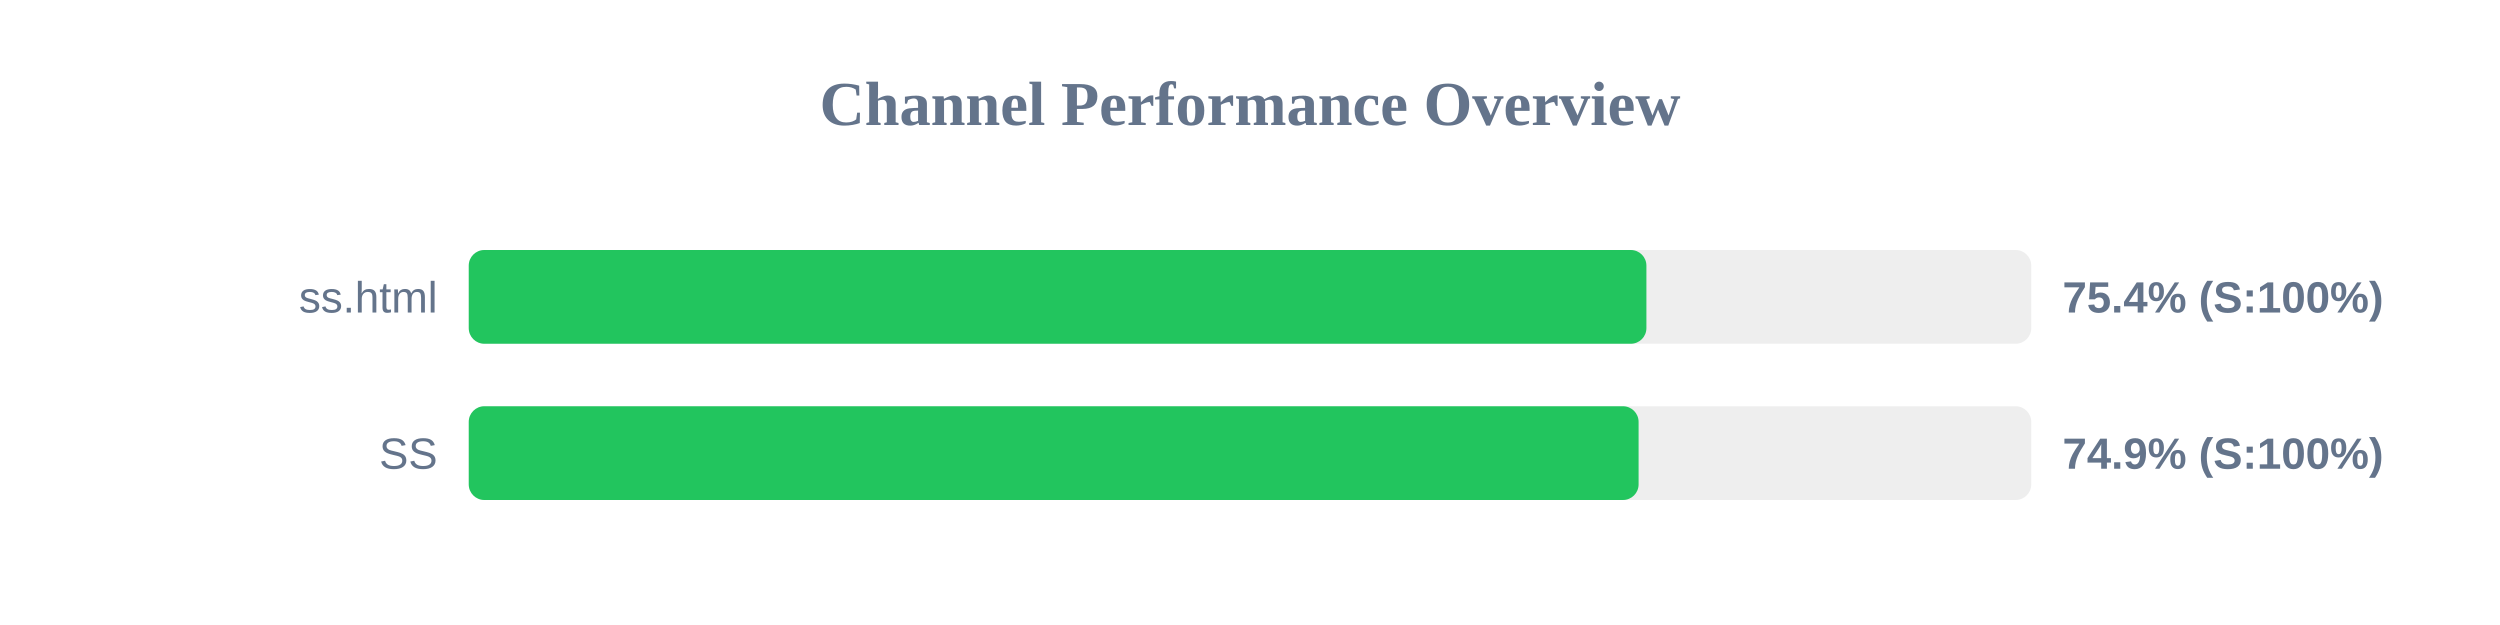
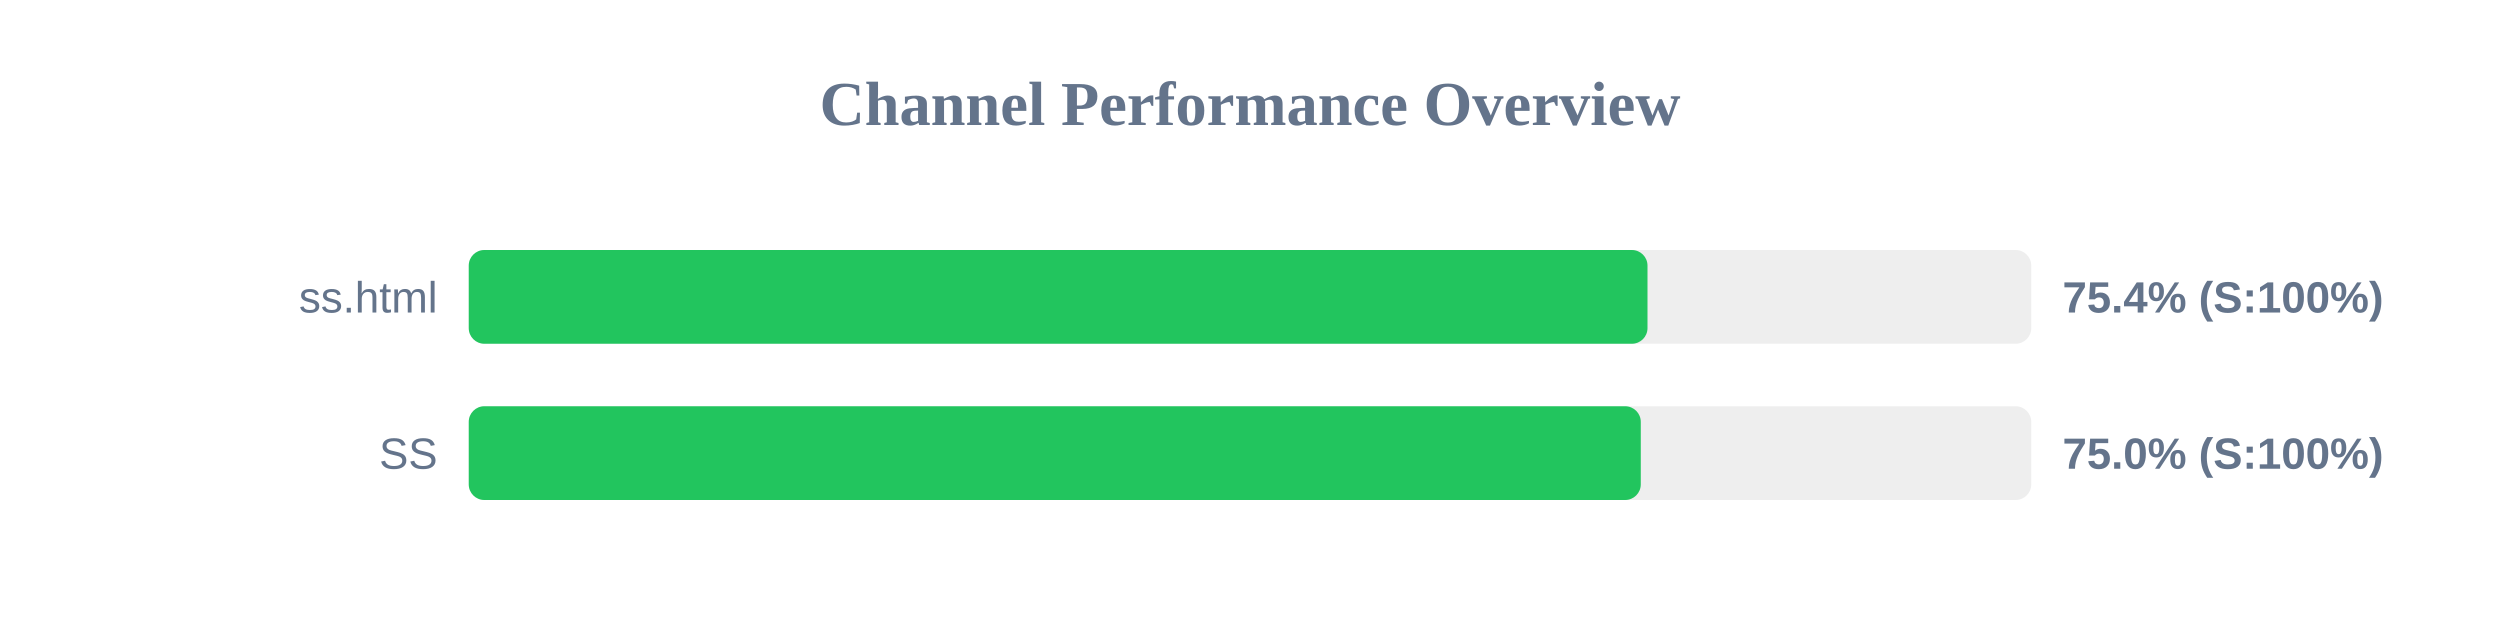
<svg xmlns="http://www.w3.org/2000/svg" width="800" height="200" version="1.1">
  <style>
        .row { font: 14px Arial; fill: #64748b; }
        .score { font: bold 14px Arial; fill: #64748b; }
    </style>
  <text x="400" y="40" text-anchor="middle" font-size="20px" font-weight="bold" fill="#64748b">Channel Performance Overview</text>
  <rect x="150" y="80" width="500" height="30" fill="#eee" rx="5" />
-   <rect x="150" y="80" width="376.85" height="30" fill="#22c55e" rx="5" />
+   <rect x="150" y="80" width="377.2" height="30" fill="#22c55e" rx="5" />
  <text x="140" y="100" text-anchor="end" class="row">ss.html</text>
  <text x="660" y="100" text-anchor="start" class="score">75.4% (S:100%)</text>
  <rect x="150" y="130" width="500" height="30" fill="#eee" rx="5" />
-   <rect x="150" y="130" width="374.35" height="30" fill="#22c55e" rx="5" />
+   <rect x="150" y="130" width="375.05" height="30" fill="#22c55e" rx="5" />
  <text x="140" y="150" text-anchor="end" class="row">SS</text>
-   <text x="660" y="150" text-anchor="start" class="score">74.9% (S:100%)</text>
+   <text x="660" y="150" text-anchor="start" class="score">75.0% (S:100%)</text>
</svg>
